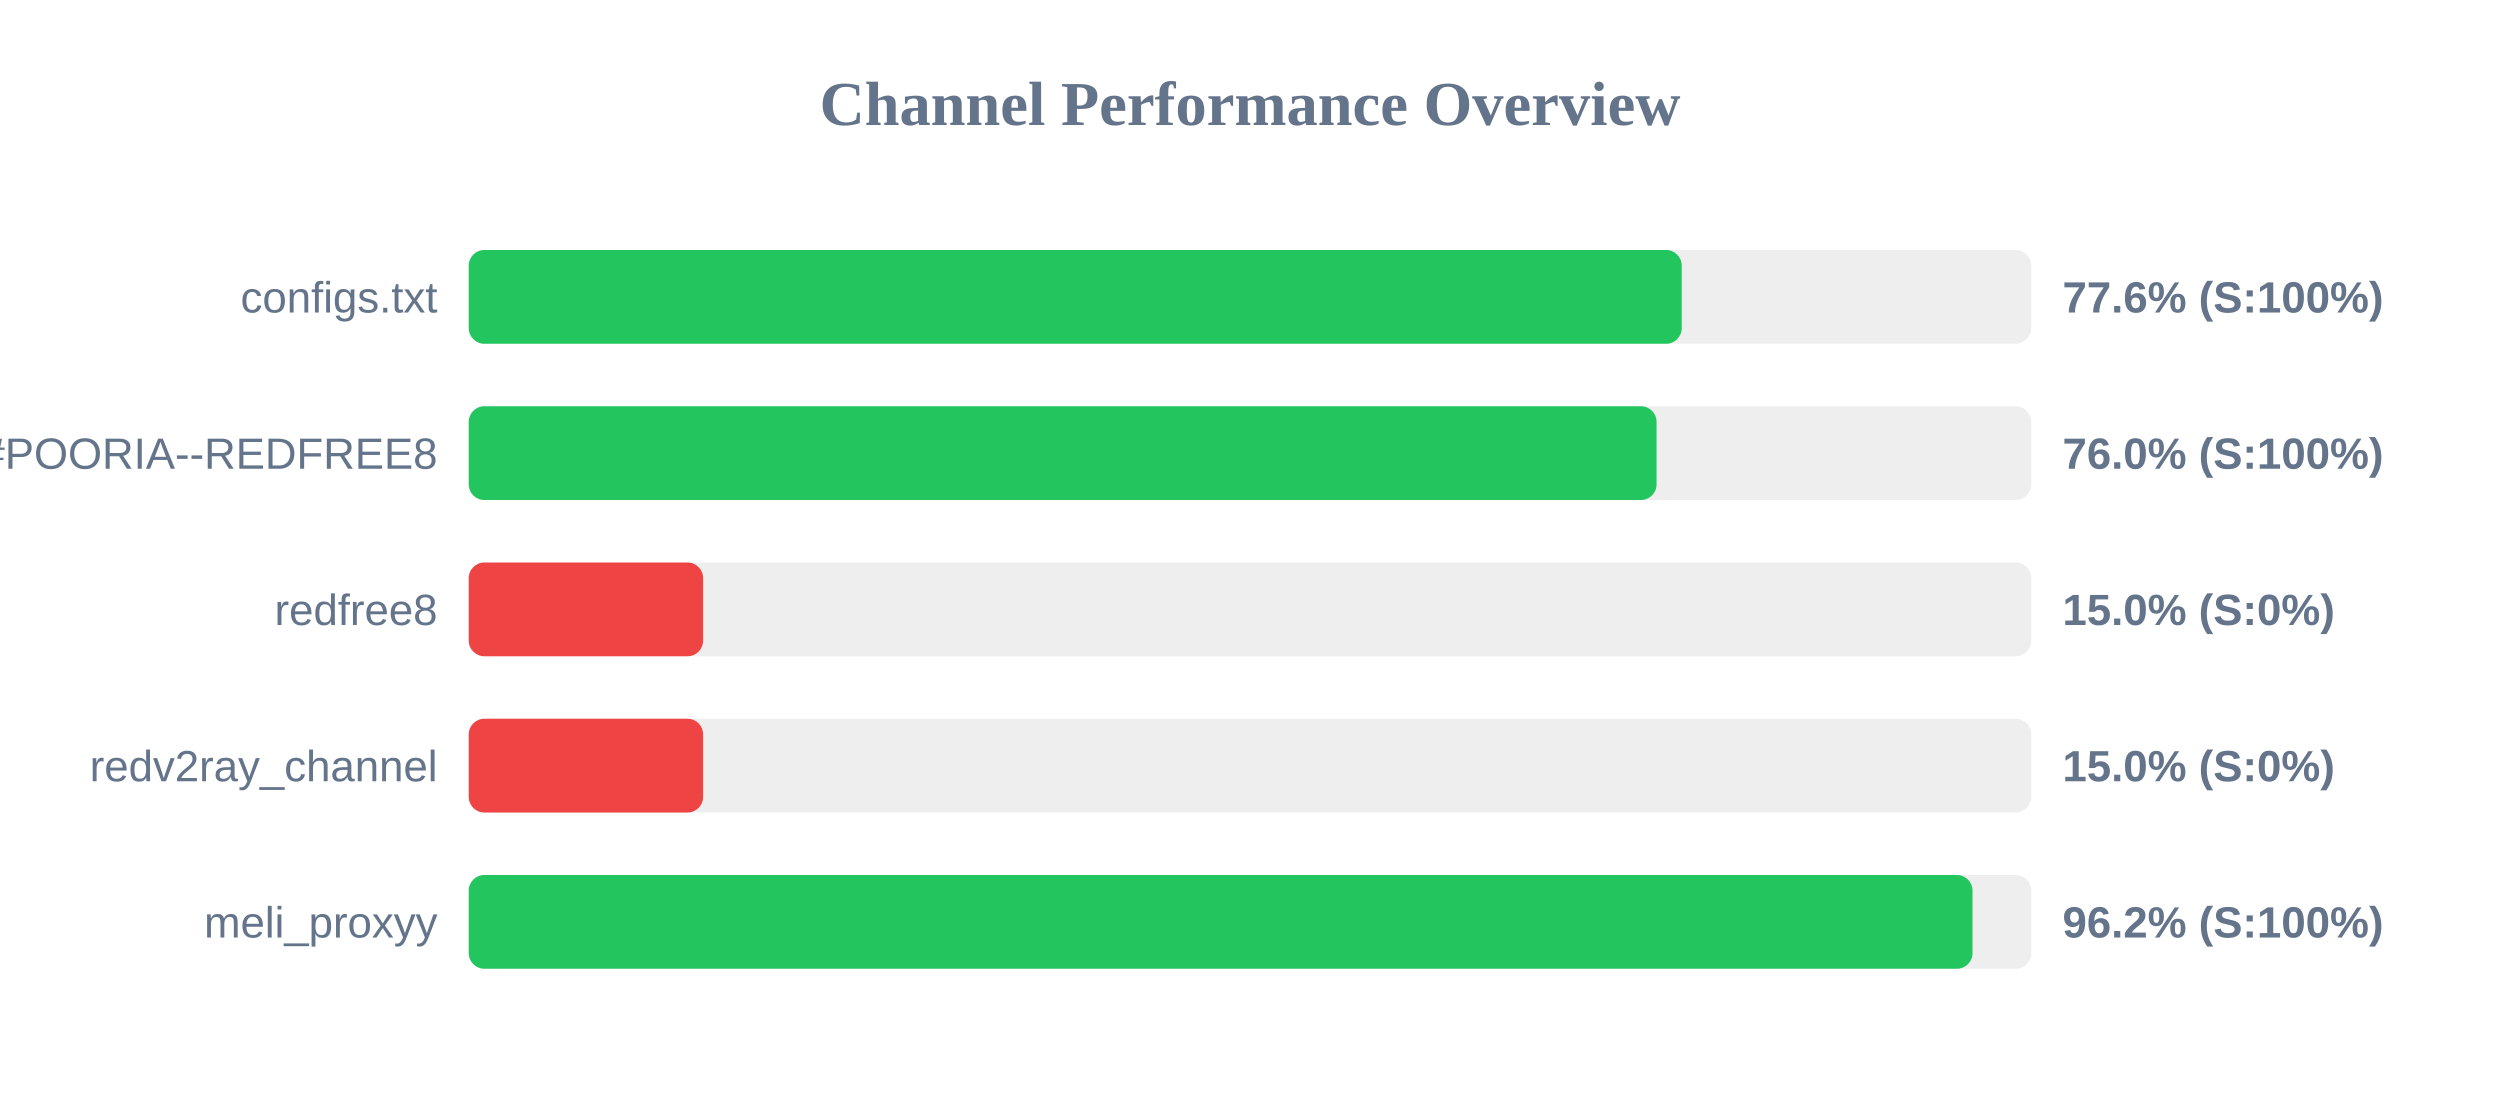
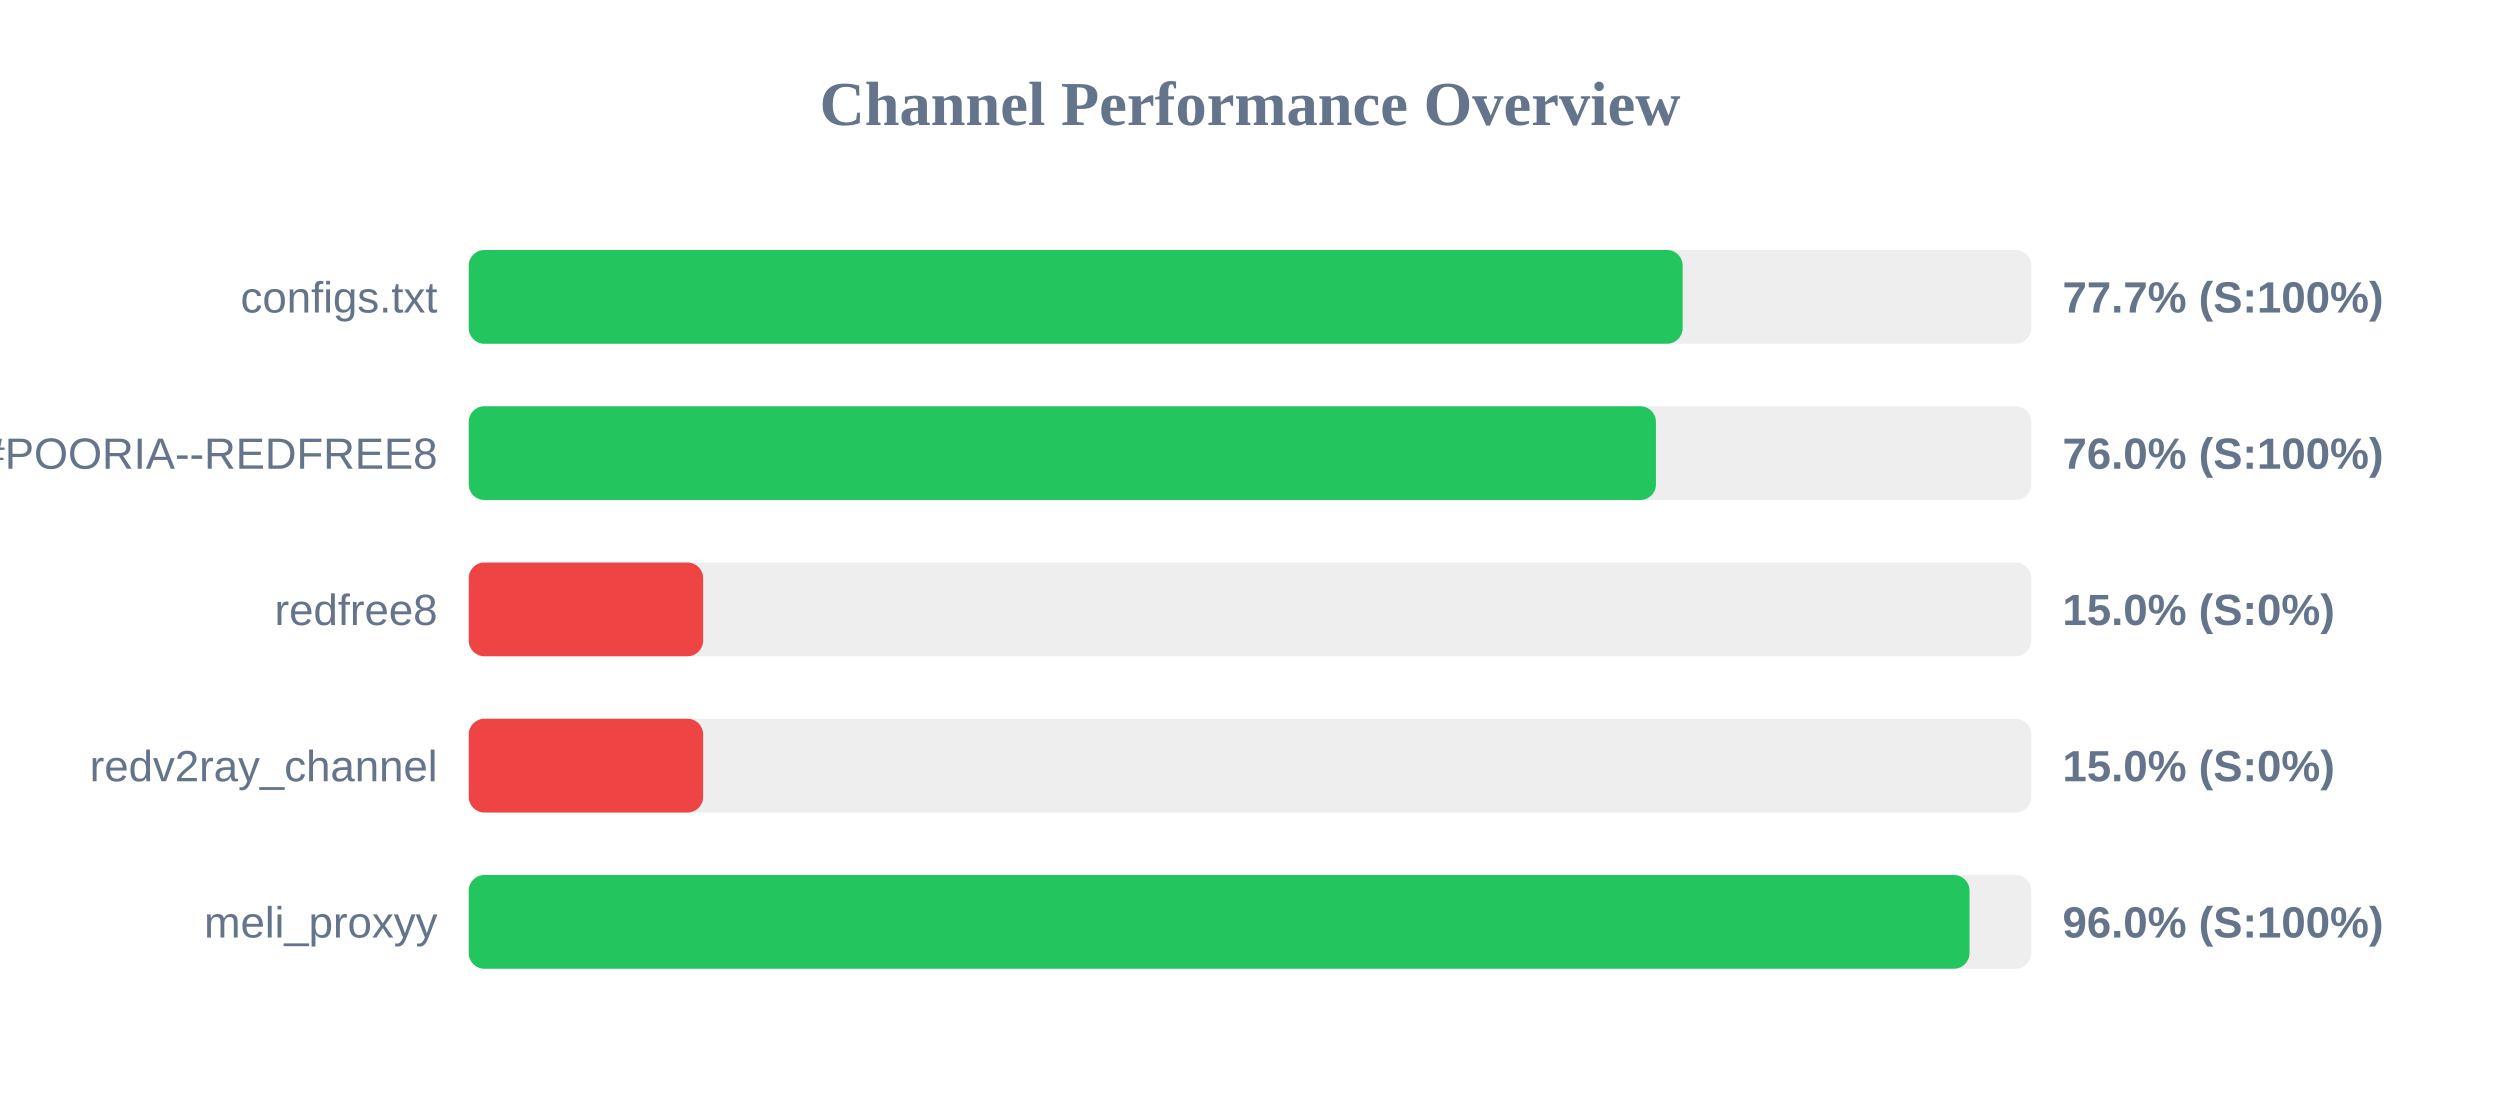
<svg xmlns="http://www.w3.org/2000/svg" width="800" height="350" version="1.1">
  <style>
        .row { font: 14px Arial; fill: #64748b; }
        .score { font: bold 14px Arial; fill: #64748b; }
    </style>
  <text x="400" y="40" text-anchor="middle" font-size="20px" font-weight="bold" fill="#64748b">Channel Performance Overview</text>
  <rect x="150" y="80" width="500" height="30" fill="#eee" rx="5" />
-   <rect x="150" y="80" width="388.15" height="30" fill="#22c55e" rx="5" />
+   <rect x="150" y="80" width="388.45" height="30" fill="#22c55e" rx="5" />
  <text x="140" y="100" text-anchor="end" class="row">configs.txt</text>
-   <text x="660" y="100" text-anchor="start" class="score">77.6% (S:100%)</text>
+   <text x="660" y="100" text-anchor="start" class="score">77.7% (S:100%)</text>
  <rect x="150" y="130" width="500" height="30" fill="#eee" rx="5" />
-   <rect x="150" y="130" width="380.1" height="30" fill="#22c55e" rx="5" />
+   <rect x="150" y="130" width="379.9" height="30" fill="#22c55e" rx="5" />
  <text x="140" y="150" text-anchor="end" class="row">POORIA--REDFREE8.txt#POORIA--REDFREE8</text>
  <text x="660" y="150" text-anchor="start" class="score">76.0% (S:100%)</text>
  <rect x="150" y="180" width="500" height="30" fill="#eee" rx="5" />
  <rect x="150" y="180" width="75.0" height="30" fill="#ef4444" rx="5" />
  <text x="140" y="200" text-anchor="end" class="row">redfree8</text>
  <text x="660" y="200" text-anchor="start" class="score">15.0% (S:0%)</text>
  <rect x="150" y="230" width="500" height="30" fill="#eee" rx="5" />
  <rect x="150" y="230" width="75.0" height="30" fill="#ef4444" rx="5" />
  <text x="140" y="250" text-anchor="end" class="row">redv2ray_channel</text>
  <text x="660" y="250" text-anchor="start" class="score">15.0% (S:0%)</text>
  <rect x="150" y="280" width="500" height="30" fill="#eee" rx="5" />
-   <rect x="150" y="280" width="481.2" height="30" fill="#22c55e" rx="5" />
+   <rect x="150" y="280" width="480.25" height="30" fill="#22c55e" rx="5" />
  <text x="140" y="300" text-anchor="end" class="row">meli_proxyy</text>
-   <text x="660" y="300" text-anchor="start" class="score">96.2% (S:100%)</text>
+   <text x="660" y="300" text-anchor="start" class="score">96.0% (S:100%)</text>
</svg>
